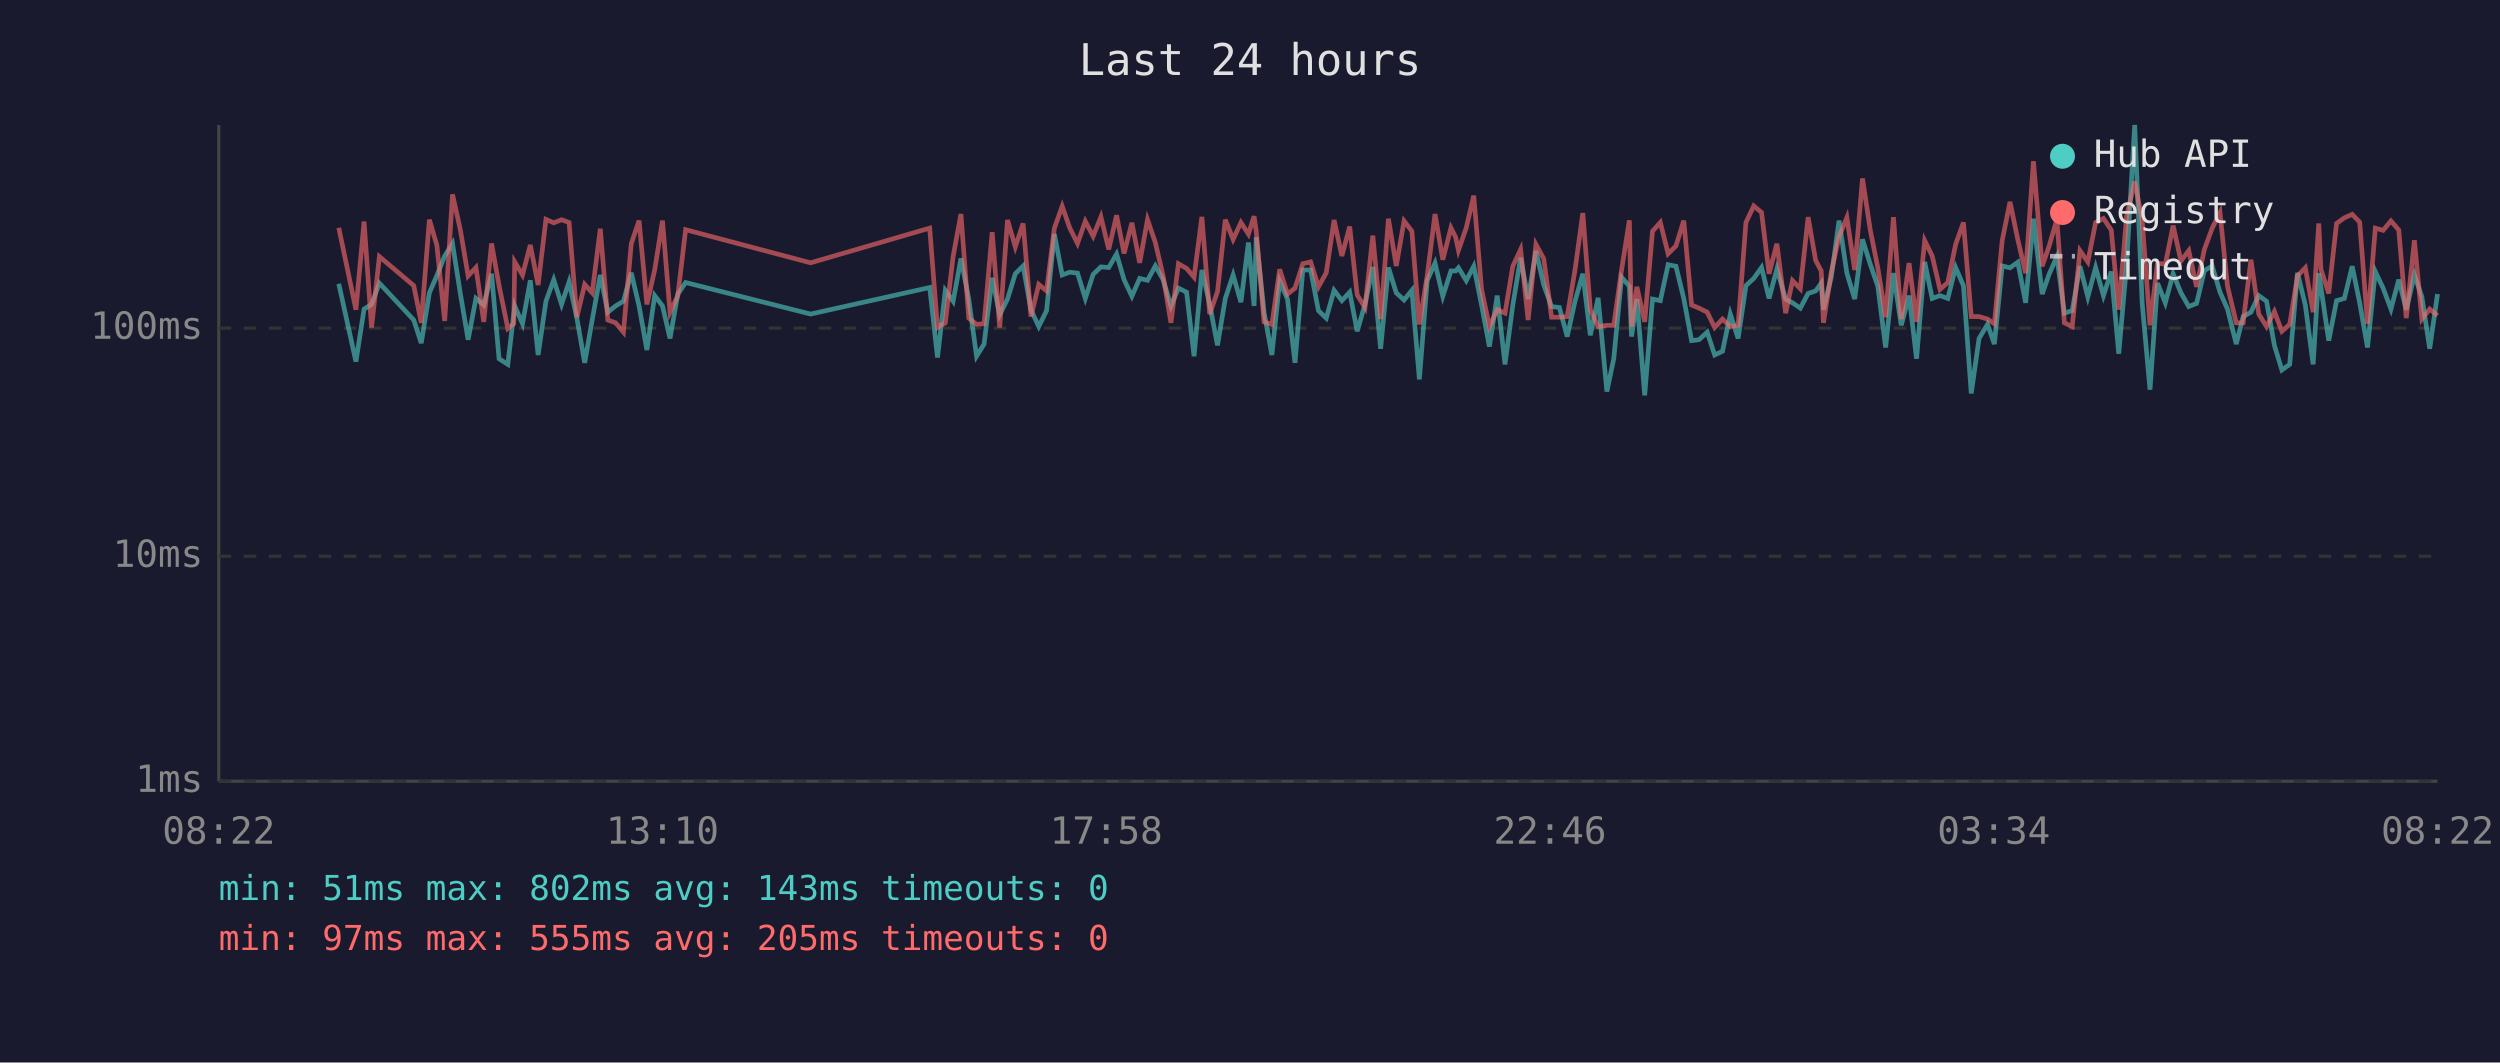
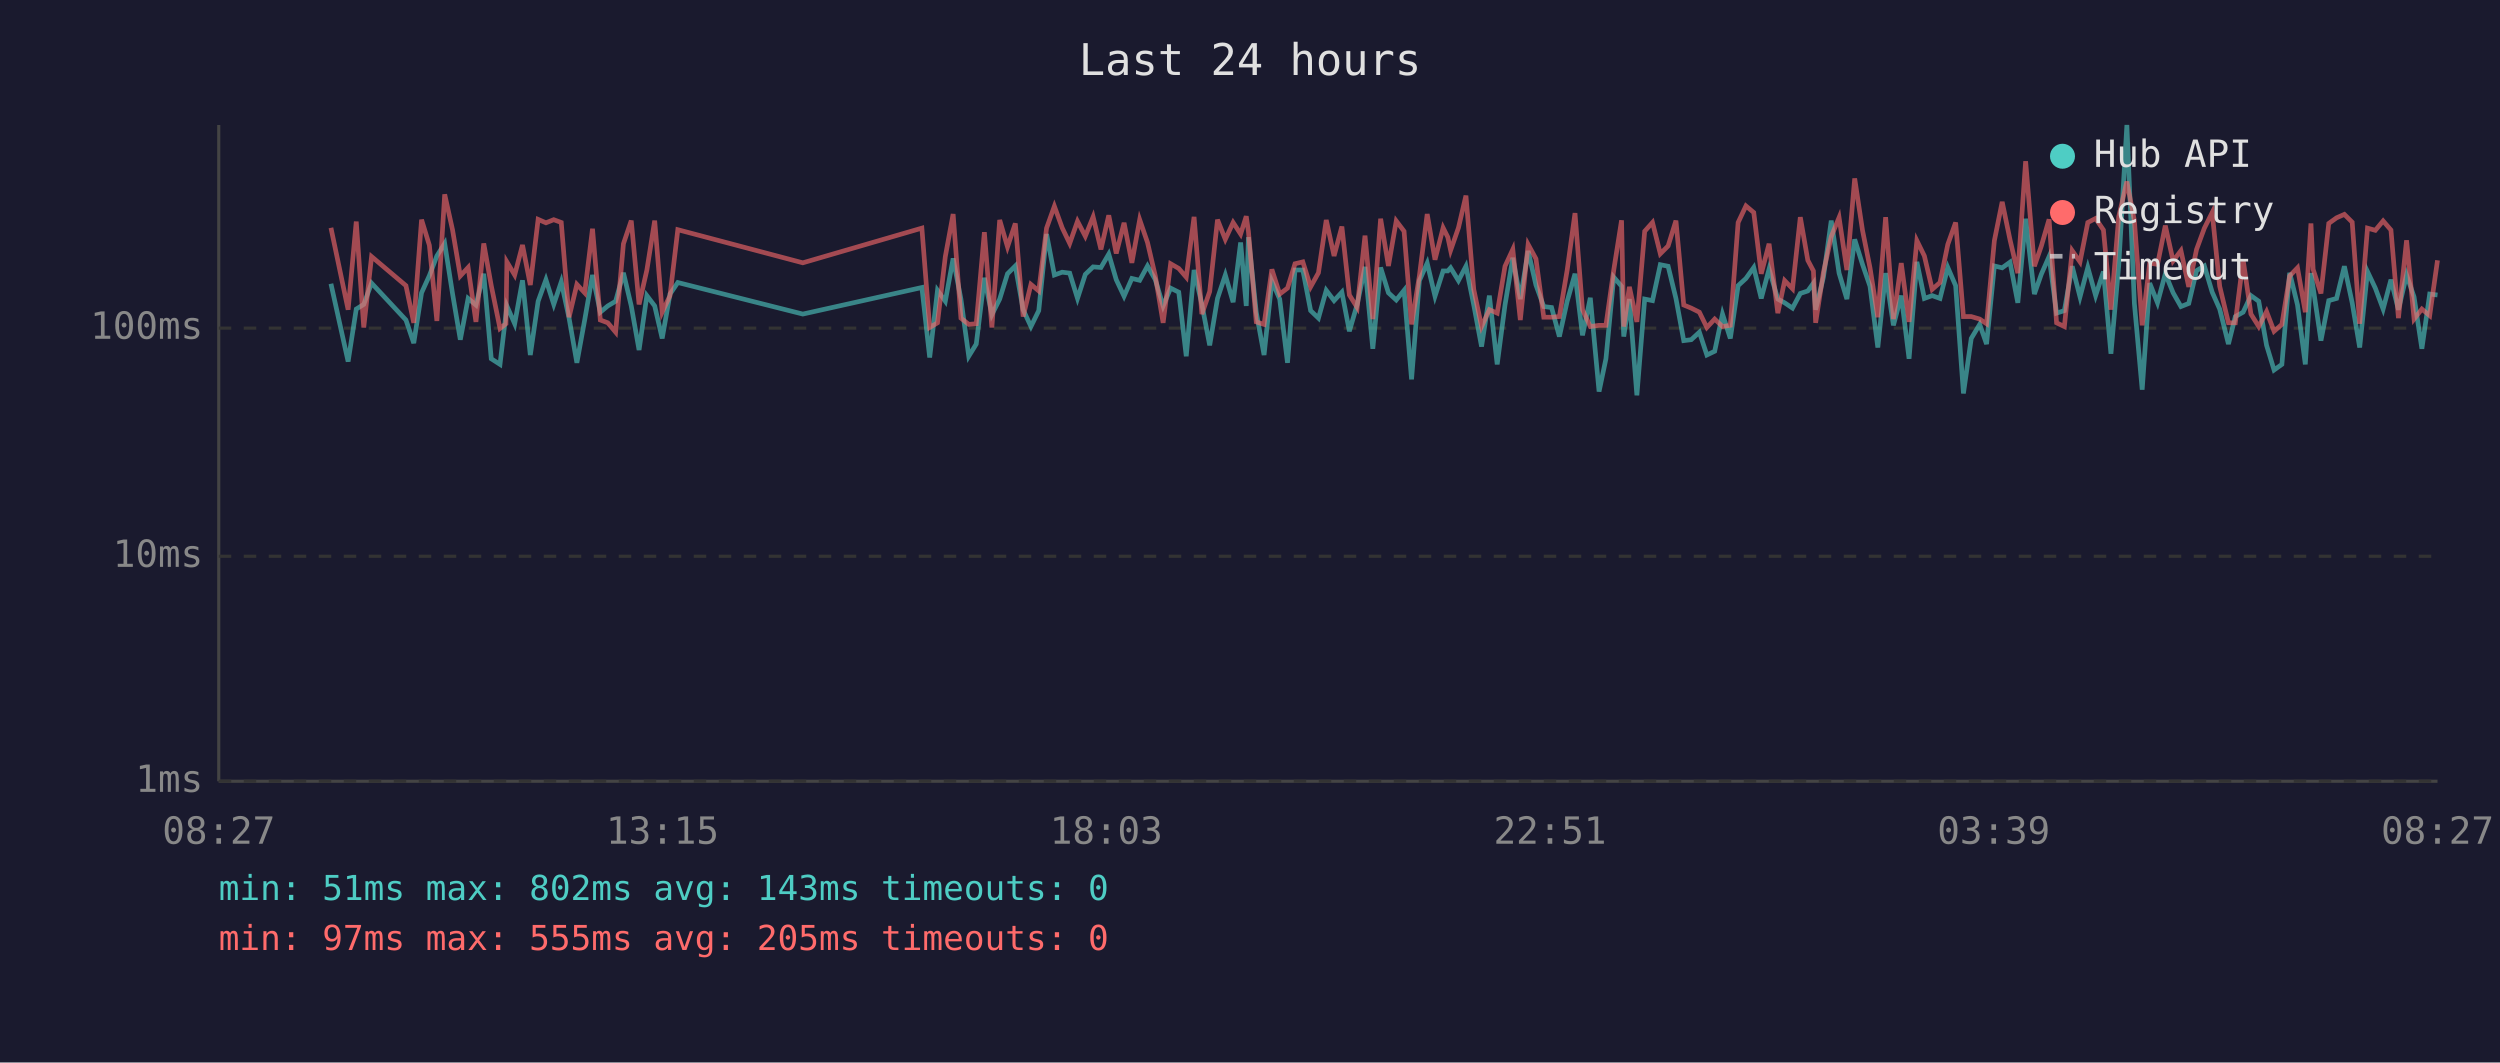
<svg xmlns="http://www.w3.org/2000/svg" viewBox="0 0 800 340" font-family="monospace" font-size="12">
  <rect width="800" height="340" fill="#1a1a2e" />
  <text x="400" y="24" fill="#e0e0e0" font-size="14" text-anchor="middle">Last 24 hours</text>
  <line x1="70" y1="40" x2="70" y2="250" stroke="#444" stroke-width="1" />
  <line x1="70" y1="250" x2="780" y2="250" stroke="#444" stroke-width="1" />
  <line x1="70" y1="250" x2="780" y2="250" stroke="#333" stroke-width="1" stroke-dasharray="4" />
  <text x="65" y="250" fill="#888" text-anchor="end" dominant-baseline="middle">1ms</text>
  <line x1="70" y1="178" x2="780" y2="178" stroke="#333" stroke-width="1" stroke-dasharray="4" />
  <text x="65" y="178" fill="#888" text-anchor="end" dominant-baseline="middle">10ms</text>
  <line x1="70" y1="105" x2="780" y2="105" stroke="#333" stroke-width="1" stroke-dasharray="4" />
  <text x="65" y="105" fill="#888" text-anchor="end" dominant-baseline="middle">100ms</text>
-   <text x="70" y="270" fill="#888" text-anchor="middle">08:22</text>
-   <text x="212" y="270" fill="#888" text-anchor="middle">13:10</text>
-   <text x="354" y="270" fill="#888" text-anchor="middle">17:58</text>
-   <text x="496" y="270" fill="#888" text-anchor="middle">22:46</text>
-   <text x="638" y="270" fill="#888" text-anchor="middle">03:34</text>
-   <text x="780" y="270" fill="#888" text-anchor="middle">08:22</text>
-   <polyline points="108.4,90.8 113.9,115.7 116.5,98.9 118.9,97.4 121.4,90.6 132.4,102.4 134.8,109.8 137.4,93.7 139.8,88.2 142.3,81.9 144.8,77.9 147.3,93.9 149.8,108.7 152.3,95.5 154.8,97.6 157.3,87.6 159.7,114.8 162.5,116.6 164.4,100.5 164.7,97.9 167.2,103.6 169.7,89.7 172.2,113.6 174.7,96.4 177.2,89.5 179.7,97.4 182.1,90.2 184.6,101.8 187.1,116.1 189.5,102.4 192.1,88.0 194.5,99.9 197.0,97.9 199.5,96.4 202.0,87.3 204.5,97.9 207.0,112.0 209.5,94.6 212.0,97.9 214.4,108.3 216.9,94.1 219.4,90.4 259.4,100.5 297.5,92.0 300.0,114.4 302.5,92.9 305.0,96.4 307.5,82.7 310.0,95.7 312.5,114.0 314.9,110.1 317.5,88.9 319.9,100.7 322.4,95.7 324.9,87.6 327.4,85.1 329.9,99.1 332.4,104.5 334.9,99.4 337.4,74.9 339.9,88.0 342.3,87.1 344.8,87.4 347.3,95.5 349.8,87.8 352.3,85.4 354.8,85.6 357.3,81.3 359.7,89.5 362.2,94.8 364.7,89.1 367.2,89.7 369.7,85.1 372.2,89.5 374.7,97.9 377.1,92.2 379.7,93.5 382.1,114.0 384.6,86.4 387.1,97.4 389.6,110.5 392.1,95.5 394.6,88.0 397.1,96.7 399.5,77.6 401.3,97.9 402.0,75.9 404.5,99.9 407.0,113.6 409.5,90.0 412.0,95.7 414.4,116.1 416.9,86.4 419.4,86.4 421.9,99.4 424.4,101.8 426.9,92.9 429.4,96.2 431.9,93.5 434.3,106.0 436.8,97.4 439.3,85.4 441.8,111.6 444.3,85.6 446.8,93.7 449.3,96.0 451.8,92.9 454.2,121.4 456.7,89.8 459.2,84.2 461.7,94.8 464.3,86.7 465.8,86.7 466.7,85.7 469.2,89.8 471.6,85.2 474.1,97.6 476.6,110.9 479.1,94.6 481.6,116.6 484.1,97.6 486.6,82.5 489.0,95.7 491.5,80.3 494.0,91.2 496.5,98.1 499.0,98.4 501.5,107.7 504.0,96.4 506.5,87.6 508.9,107.3 511.4,95.3 514.2,125.3 516.4,114.8 518.9,88.7 521.4,91.6 522.1,107.7 523.8,95.7 526.3,126.5 528.8,95.7 531.3,96.2 533.8,84.7 536.3,85.2 538.8,95.5 541.3,109.0 543.7,108.7 546.3,106.3 548.7,113.6 551.2,112.4 553.7,100.5 556.2,108.3 558.7,91.4 561.2,89.1 563.7,85.6 566.1,95.5 568.6,86.1 571.4,95.7 573.6,96.9 576.1,98.6 578.6,93.9 581.0,93.1 582.8,90.6 583.5,99.1 586.0,88.7 588.5,70.6 591.0,87.4 593.5,95.7 596.0,76.6 598.5,84.6 600.9,91.6 603.4,111.2 605.9,87.4 608.4,104.1 610.9,94.6 613.3,114.8 615.9,83.8 618.3,95.5 620.8,94.6 623.3,95.5 625.8,85.6 628.3,91.4 630.8,125.9 633.3,108.3 636.0,103.8 638.2,110.1 640.7,85.1 643.2,85.7 645.7,83.9 648.2,96.9 650.7,70.0 653.5,94.1 655.7,87.8 658.2,82.1 660.6,100.2 663.1,99.4 665.6,85.2 668.1,95.0 670.6,85.6 673.1,94.6 675.6,86.9 678.0,113.2 680.5,84.9 683.1,40.0 685.5,97.1 688.0,124.7 690.4,90.6 692.9,96.9 695.4,87.6 697.9,93.7 700.4,98.1 702.9,97.1 705.4,86.6 707.9,85.1 710.4,93.5 712.8,98.9 715.6,110.1 717.8,101.3 720.3,99.9 722.8,94.6 725.3,96.4 727.8,110.5 730.2,118.4 732.7,116.6 735.2,87.3 737.7,97.6 740.2,116.6 742.0,87.4 742.7,92.0 745.2,109.0 747.7,96.2 750.2,95.5 752.7,85.2 755.1,96.9 757.6,111.2 760.1,86.9 762.6,92.2 765.1,98.9 767.6,89.5 770.0,99.1 772.6,88.0 775.0,95.0 777.5,111.6 780.0,94.1" fill="none" stroke="#4ecdc4" stroke-width="1.5" opacity="0.6" />
-   <polyline points="108.4,72.9 113.9,99.1 116.5,70.9 118.9,104.8 121.4,82.1 132.4,91.4 134.8,103.3 137.4,70.3 139.8,78.5 142.3,102.7 144.8,62.2 147.3,73.5 149.8,88.3 152.3,85.6 154.8,103.0 157.3,77.9 159.7,91.4 162.5,105.1 164.4,103.6 164.7,83.8 167.2,88.0 169.7,78.4 172.2,91.2 174.7,70.2 177.2,71.3 179.7,70.3 182.1,71.2 184.6,101.5 187.1,91.0 189.5,93.7 192.1,73.2 194.5,102.4 197.0,103.3 199.5,106.3 202.0,78.0 204.5,70.6 207.0,97.4 209.5,86.4 212.0,70.6 214.4,99.9 216.9,94.6 219.4,73.5 259.4,84.1 297.5,73.0 300.0,104.8 302.5,103.3 305.0,82.1 307.5,68.5 310.0,101.8 312.5,103.8 314.9,103.6 317.5,74.3 319.9,104.8 322.4,70.4 324.9,79.0 327.4,71.5 329.9,101.3 332.4,91.0 334.9,93.1 337.4,73.0 339.9,66.0 342.3,72.9 344.8,77.9 347.3,70.8 349.8,75.6 352.3,69.4 354.8,79.8 357.3,68.9 359.7,81.1 362.2,71.3 364.7,84.1 367.2,70.3 369.7,77.6 372.2,88.3 374.7,103.3 377.1,84.4 379.7,85.9 382.1,88.7 384.6,69.4 387.1,100.5 389.6,93.3 392.1,70.3 394.6,76.6 397.1,71.2 399.5,74.9 401.3,69.2 402.0,74.1 404.5,103.0 407.0,103.8 409.5,86.2 412.0,94.1 414.4,92.2 416.9,84.4 419.4,83.8 421.9,91.8 424.4,87.3 426.9,70.4 429.4,81.9 431.9,72.5 434.3,94.4 436.8,98.4 439.3,75.4 441.8,102.1 444.3,70.0 446.8,85.1 449.3,70.7 451.8,74.0 454.2,103.8 456.7,88.3 459.2,68.5 461.7,83.1 464.3,72.9 465.8,75.9 466.7,80.1 469.2,72.9 471.6,62.6 474.1,92.6 476.6,104.5 479.1,99.1 481.6,100.2 484.1,85.2 486.6,79.8 489.0,102.4 491.5,78.2 494.0,82.8 496.5,101.5 499.0,101.5 501.5,101.3 504.0,86.4 506.5,68.2 508.9,99.1 511.4,104.5 514.2,104.1 516.4,104.1 518.9,86.4 521.4,70.5 522.1,104.5 523.8,91.8 526.3,103.0 528.8,74.0 531.3,71.2 533.8,81.2 536.3,78.7 538.8,70.6 541.3,97.6 543.7,98.6 546.3,99.9 548.7,104.8 551.2,102.1 553.7,104.5 556.2,104.1 558.7,71.2 561.2,65.9 563.7,68.0 566.1,87.6 568.6,78.0 571.4,100.2 573.6,89.8 576.1,92.4 578.6,69.5 581.0,83.3 582.8,86.7 583.5,103.3 586.0,87.1 588.5,75.7 591.0,69.6 593.5,86.4 596.0,57.1 598.5,73.7 600.9,85.7 603.4,101.5 605.9,69.5 608.4,102.1 610.9,84.2 613.3,103.0 615.9,77.0 618.3,81.9 620.8,92.6 623.3,90.4 625.8,78.2 628.3,71.2 630.8,101.3 633.3,101.3 636.0,102.1 638.2,103.6 640.7,77.0 643.2,64.6 645.7,76.7 648.2,87.4 650.7,51.6 653.5,85.2 655.7,78.8 658.2,70.2 660.6,103.3 663.1,104.5 665.6,80.2 668.1,83.8 670.6,71.2 673.1,69.9 675.6,73.6 678.0,99.1 680.5,69.3 683.1,58.1 685.5,70.6 688.0,104.1 690.4,84.2 692.9,84.6 695.4,72.2 697.9,83.5 700.4,80.2 702.9,91.8 705.4,79.8 707.9,73.0 710.4,68.0 712.8,91.6 715.6,103.3 717.8,103.3 720.3,83.1 722.8,100.5 725.3,104.5 727.8,99.7 730.2,106.0 732.7,103.8 735.2,88.3 737.7,85.7 740.2,99.9 742.0,71.5 742.7,86.2 745.2,93.9 747.7,71.5 750.2,69.7 752.7,68.6 755.1,71.1 757.6,103.6 760.1,73.0 762.6,73.7 765.1,70.7 767.6,73.6 770.0,101.8 772.6,76.9 775.0,102.1 777.5,98.9 780.0,101.0" fill="none" stroke="#ff6b6b" stroke-width="1.5" opacity="0.6" />
+   <text x="70" y="270" fill="#888" text-anchor="middle">08:27</text>
+   <text x="212" y="270" fill="#888" text-anchor="middle">13:15</text>
+   <text x="354" y="270" fill="#888" text-anchor="middle">18:03</text>
+   <text x="496" y="270" fill="#888" text-anchor="middle">22:51</text>
+   <text x="638" y="270" fill="#888" text-anchor="middle">03:39</text>
+   <text x="780" y="270" fill="#888" text-anchor="middle">08:27</text>
+   <polyline points="105.9,90.8 111.4,115.7 114.0,98.9 116.4,97.4 118.9,90.6 129.9,102.4 132.4,109.8 134.9,93.7 137.4,88.2 139.8,81.9 142.3,77.9 144.8,93.9 147.3,108.7 149.8,95.5 152.3,97.6 154.8,87.6 157.2,114.8 160.0,116.6 161.9,100.5 162.2,97.9 164.7,103.6 167.2,89.7 169.7,113.6 172.2,96.4 174.7,89.5 177.2,97.4 179.6,90.2 182.1,101.8 184.6,116.1 187.1,102.4 189.6,88.0 192.1,99.9 194.5,97.9 197.0,96.4 199.5,87.3 202.0,97.9 204.5,112.0 207.0,94.6 209.5,97.9 211.9,108.3 214.4,94.1 216.9,90.4 256.9,100.5 295.0,92.0 297.5,114.4 300.0,92.9 302.5,96.4 305.0,82.7 307.5,95.7 310.0,114.0 312.4,110.1 315.0,88.9 317.4,100.7 319.9,95.7 322.4,87.6 324.9,85.1 327.4,99.1 329.9,104.5 332.4,99.4 334.9,74.9 337.4,88.0 339.9,87.1 342.3,87.4 344.8,95.5 347.3,87.8 349.8,85.4 352.3,85.6 354.8,81.3 357.2,89.5 359.7,94.8 362.2,89.1 364.7,89.7 367.2,85.1 369.7,89.5 372.2,97.9 374.6,92.2 377.2,93.5 379.6,114.0 382.1,86.4 384.6,97.4 387.1,110.5 389.6,95.5 392.1,88.0 394.6,96.7 397.0,77.6 398.8,97.9 399.5,75.9 402.0,99.9 404.5,113.6 407.0,90.0 409.5,95.7 412.0,116.1 414.4,86.4 416.9,86.4 419.4,99.4 421.9,101.8 424.4,92.9 426.9,96.2 429.4,93.5 431.8,106.0 434.3,97.4 436.8,85.4 439.3,111.6 441.8,85.6 444.3,93.7 446.8,96.0 449.3,92.9 451.7,121.4 454.2,89.8 456.7,84.2 459.2,94.8 461.8,86.7 463.3,86.7 464.2,85.7 466.7,89.8 469.1,85.2 471.6,97.6 474.1,110.9 476.6,94.6 479.1,116.6 481.6,97.6 484.1,82.5 486.5,95.7 489.0,80.3 491.5,91.2 494.0,98.1 496.5,98.4 499.0,107.7 501.5,96.4 504.0,87.6 506.4,107.3 508.9,95.3 511.7,125.3 513.9,114.8 516.4,88.7 518.9,91.6 519.6,107.7 521.4,95.7 523.8,126.5 526.3,95.7 528.8,96.2 531.3,84.7 533.8,85.2 536.3,95.5 538.8,109.0 541.2,108.7 543.8,106.3 546.2,113.6 548.7,112.4 551.2,100.5 553.7,108.3 556.2,91.4 558.7,89.1 561.2,85.6 563.6,95.5 566.1,86.1 568.9,95.7 571.1,96.9 573.6,98.6 576.1,93.9 578.5,93.1 580.3,90.6 581.0,99.1 583.5,88.7 586.0,70.6 588.5,87.4 591.0,95.7 593.5,76.6 596.0,84.6 598.4,91.6 600.9,111.2 603.4,87.4 605.9,104.1 608.4,94.6 610.9,114.8 613.4,83.8 615.8,95.5 618.3,94.6 620.8,95.5 623.3,85.6 625.8,91.4 628.3,125.9 630.8,108.3 633.5,103.8 635.7,110.1 638.2,85.1 640.7,85.7 643.2,83.9 645.7,96.9 648.2,70.0 651.0,94.1 653.2,87.8 655.7,82.1 658.1,100.2 660.6,99.4 663.1,85.2 665.6,95.0 668.1,85.6 670.6,94.6 673.1,86.9 675.5,113.2 678.0,84.9 680.6,40.0 683.0,97.1 685.5,124.7 687.9,90.6 690.4,96.9 692.9,87.6 695.4,93.7 697.9,98.1 700.4,97.1 702.9,86.6 705.4,85.1 707.9,93.5 710.3,98.9 713.1,110.1 715.3,101.3 717.8,99.9 720.3,94.6 722.8,96.4 725.3,110.5 727.7,118.4 730.2,116.6 732.7,87.3 735.2,97.6 737.7,116.6 739.5,87.4 740.2,92.0 742.7,109.0 745.2,96.2 747.7,95.5 750.2,85.2 752.7,96.9 755.1,111.2 757.6,86.9 760.1,92.2 762.6,98.9 765.1,89.5 767.5,99.1 770.1,88.0 772.5,95.0 775.0,111.6 777.5,94.1 780.0,94.4" fill="none" stroke="#4ecdc4" stroke-width="1.5" opacity="0.6" />
+   <polyline points="105.9,72.9 111.4,99.1 114.0,70.9 116.4,104.8 118.9,82.1 129.9,91.4 132.4,103.3 134.9,70.3 137.4,78.5 139.8,102.7 142.3,62.2 144.8,73.5 147.3,88.3 149.8,85.6 152.3,103.0 154.8,77.9 157.2,91.4 160.0,105.1 161.9,103.6 162.2,83.8 164.7,88.0 167.2,78.4 169.7,91.2 172.2,70.2 174.7,71.3 177.2,70.3 179.6,71.2 182.1,101.5 184.6,91.0 187.1,93.7 189.6,73.2 192.1,102.4 194.5,103.3 197.0,106.3 199.5,78.0 202.0,70.6 204.5,97.4 207.0,86.4 209.5,70.6 211.9,99.9 214.4,94.6 216.9,73.5 256.9,84.1 295.0,73.0 297.5,104.8 300.0,103.3 302.5,82.1 305.0,68.5 307.5,101.8 310.0,103.8 312.4,103.6 315.0,74.3 317.4,104.8 319.9,70.4 322.4,79.0 324.9,71.5 327.4,101.3 329.9,91.0 332.4,93.1 334.9,73.0 337.4,66.0 339.9,72.9 342.3,77.9 344.8,70.8 347.3,75.6 349.8,69.4 352.3,79.8 354.8,68.9 357.2,81.1 359.7,71.3 362.2,84.1 364.7,70.3 367.2,77.6 369.7,88.3 372.2,103.3 374.6,84.4 377.2,85.9 379.6,88.7 382.1,69.4 384.6,100.5 387.1,93.3 389.6,70.3 392.1,76.6 394.6,71.2 397.0,74.9 398.8,69.2 399.5,74.1 402.0,103.0 404.5,103.8 407.0,86.2 409.5,94.1 412.0,92.2 414.4,84.4 416.9,83.8 419.4,91.8 421.9,87.3 424.4,70.4 426.9,81.9 429.4,72.5 431.8,94.4 434.3,98.4 436.8,75.4 439.3,102.1 441.8,70.0 444.3,85.1 446.8,70.7 449.3,74.0 451.7,103.8 454.2,88.3 456.7,68.5 459.2,83.1 461.8,72.9 463.3,75.9 464.2,80.1 466.7,72.9 469.1,62.6 471.6,92.6 474.1,104.5 476.6,99.1 479.1,100.2 481.6,85.2 484.1,79.8 486.5,102.4 489.0,78.2 491.5,82.8 494.0,101.5 496.5,101.5 499.0,101.3 501.5,86.4 504.0,68.2 506.4,99.1 508.9,104.5 511.7,104.1 513.9,104.1 516.4,86.4 518.9,70.5 519.6,104.5 521.4,91.8 523.8,103.0 526.3,74.0 528.8,71.2 531.3,81.2 533.8,78.7 536.3,70.6 538.8,97.6 541.2,98.6 543.8,99.9 546.2,104.8 548.7,102.1 551.2,104.5 553.7,104.1 556.2,71.2 558.7,65.9 561.2,68.0 563.6,87.6 566.1,78.0 568.9,100.2 571.1,89.8 573.6,92.4 576.1,69.5 578.5,83.3 580.3,86.7 581.0,103.3 583.5,87.1 586.0,75.7 588.5,69.6 591.0,86.4 593.5,57.1 596.0,73.7 598.4,85.7 600.9,101.5 603.4,69.5 605.9,102.1 608.4,84.2 610.9,103.0 613.4,77.0 615.8,81.9 618.3,92.6 620.8,90.4 623.3,78.2 625.8,71.2 628.3,101.3 630.8,101.3 633.5,102.1 635.7,103.6 638.2,77.0 640.7,64.6 643.2,76.7 645.7,87.4 648.2,51.6 651.0,85.2 653.2,78.8 655.7,70.2 658.1,103.3 660.6,104.5 663.1,80.2 665.6,83.8 668.1,71.2 670.6,69.9 673.1,73.6 675.5,99.1 678.0,69.3 680.6,58.1 683.0,70.6 685.5,104.1 687.9,84.2 690.4,84.6 692.9,72.2 695.4,83.5 697.9,80.2 700.4,91.8 702.9,79.8 705.4,73.0 707.9,68.0 710.3,91.6 713.1,103.3 715.3,103.3 717.8,83.1 720.3,100.5 722.8,104.5 725.3,99.7 727.7,106.0 730.2,103.8 732.7,88.3 735.2,85.7 737.7,99.9 739.5,71.5 740.2,86.2 742.7,93.9 745.2,71.5 747.7,69.7 750.2,68.6 752.7,71.1 755.1,103.6 757.6,73.0 760.1,73.7 762.6,70.7 765.1,73.6 767.5,101.8 770.1,76.9 772.5,102.1 775.0,98.9 777.5,101.0 780.0,83.3" fill="none" stroke="#ff6b6b" stroke-width="1.5" opacity="0.6" />
  <circle cx="660" cy="50" r="4" fill="#4ecdc4" />
  <text x="670" y="50" fill="#e0e0e0" dominant-baseline="middle">Hub API</text>
  <circle cx="660" cy="68" r="4" fill="#ff6b6b" />
  <text x="670" y="68" fill="#e0e0e0" dominant-baseline="middle">Registry</text>
  <line x1="656" y1="82" x2="664" y2="82" stroke="#e0e0e0" stroke-width="1.5" stroke-dasharray="4,3" opacity="0.7" />
  <text x="670" y="86" fill="#e0e0e0" dominant-baseline="middle">Timeout</text>
  <text x="70" y="288" fill="#4ecdc4" font-size="11">min: 51ms  max: 802ms  avg: 143ms  timeouts: 0</text>
  <text x="70" y="304" fill="#ff6b6b" font-size="11">min: 97ms  max: 555ms  avg: 205ms  timeouts: 0</text>
</svg>
